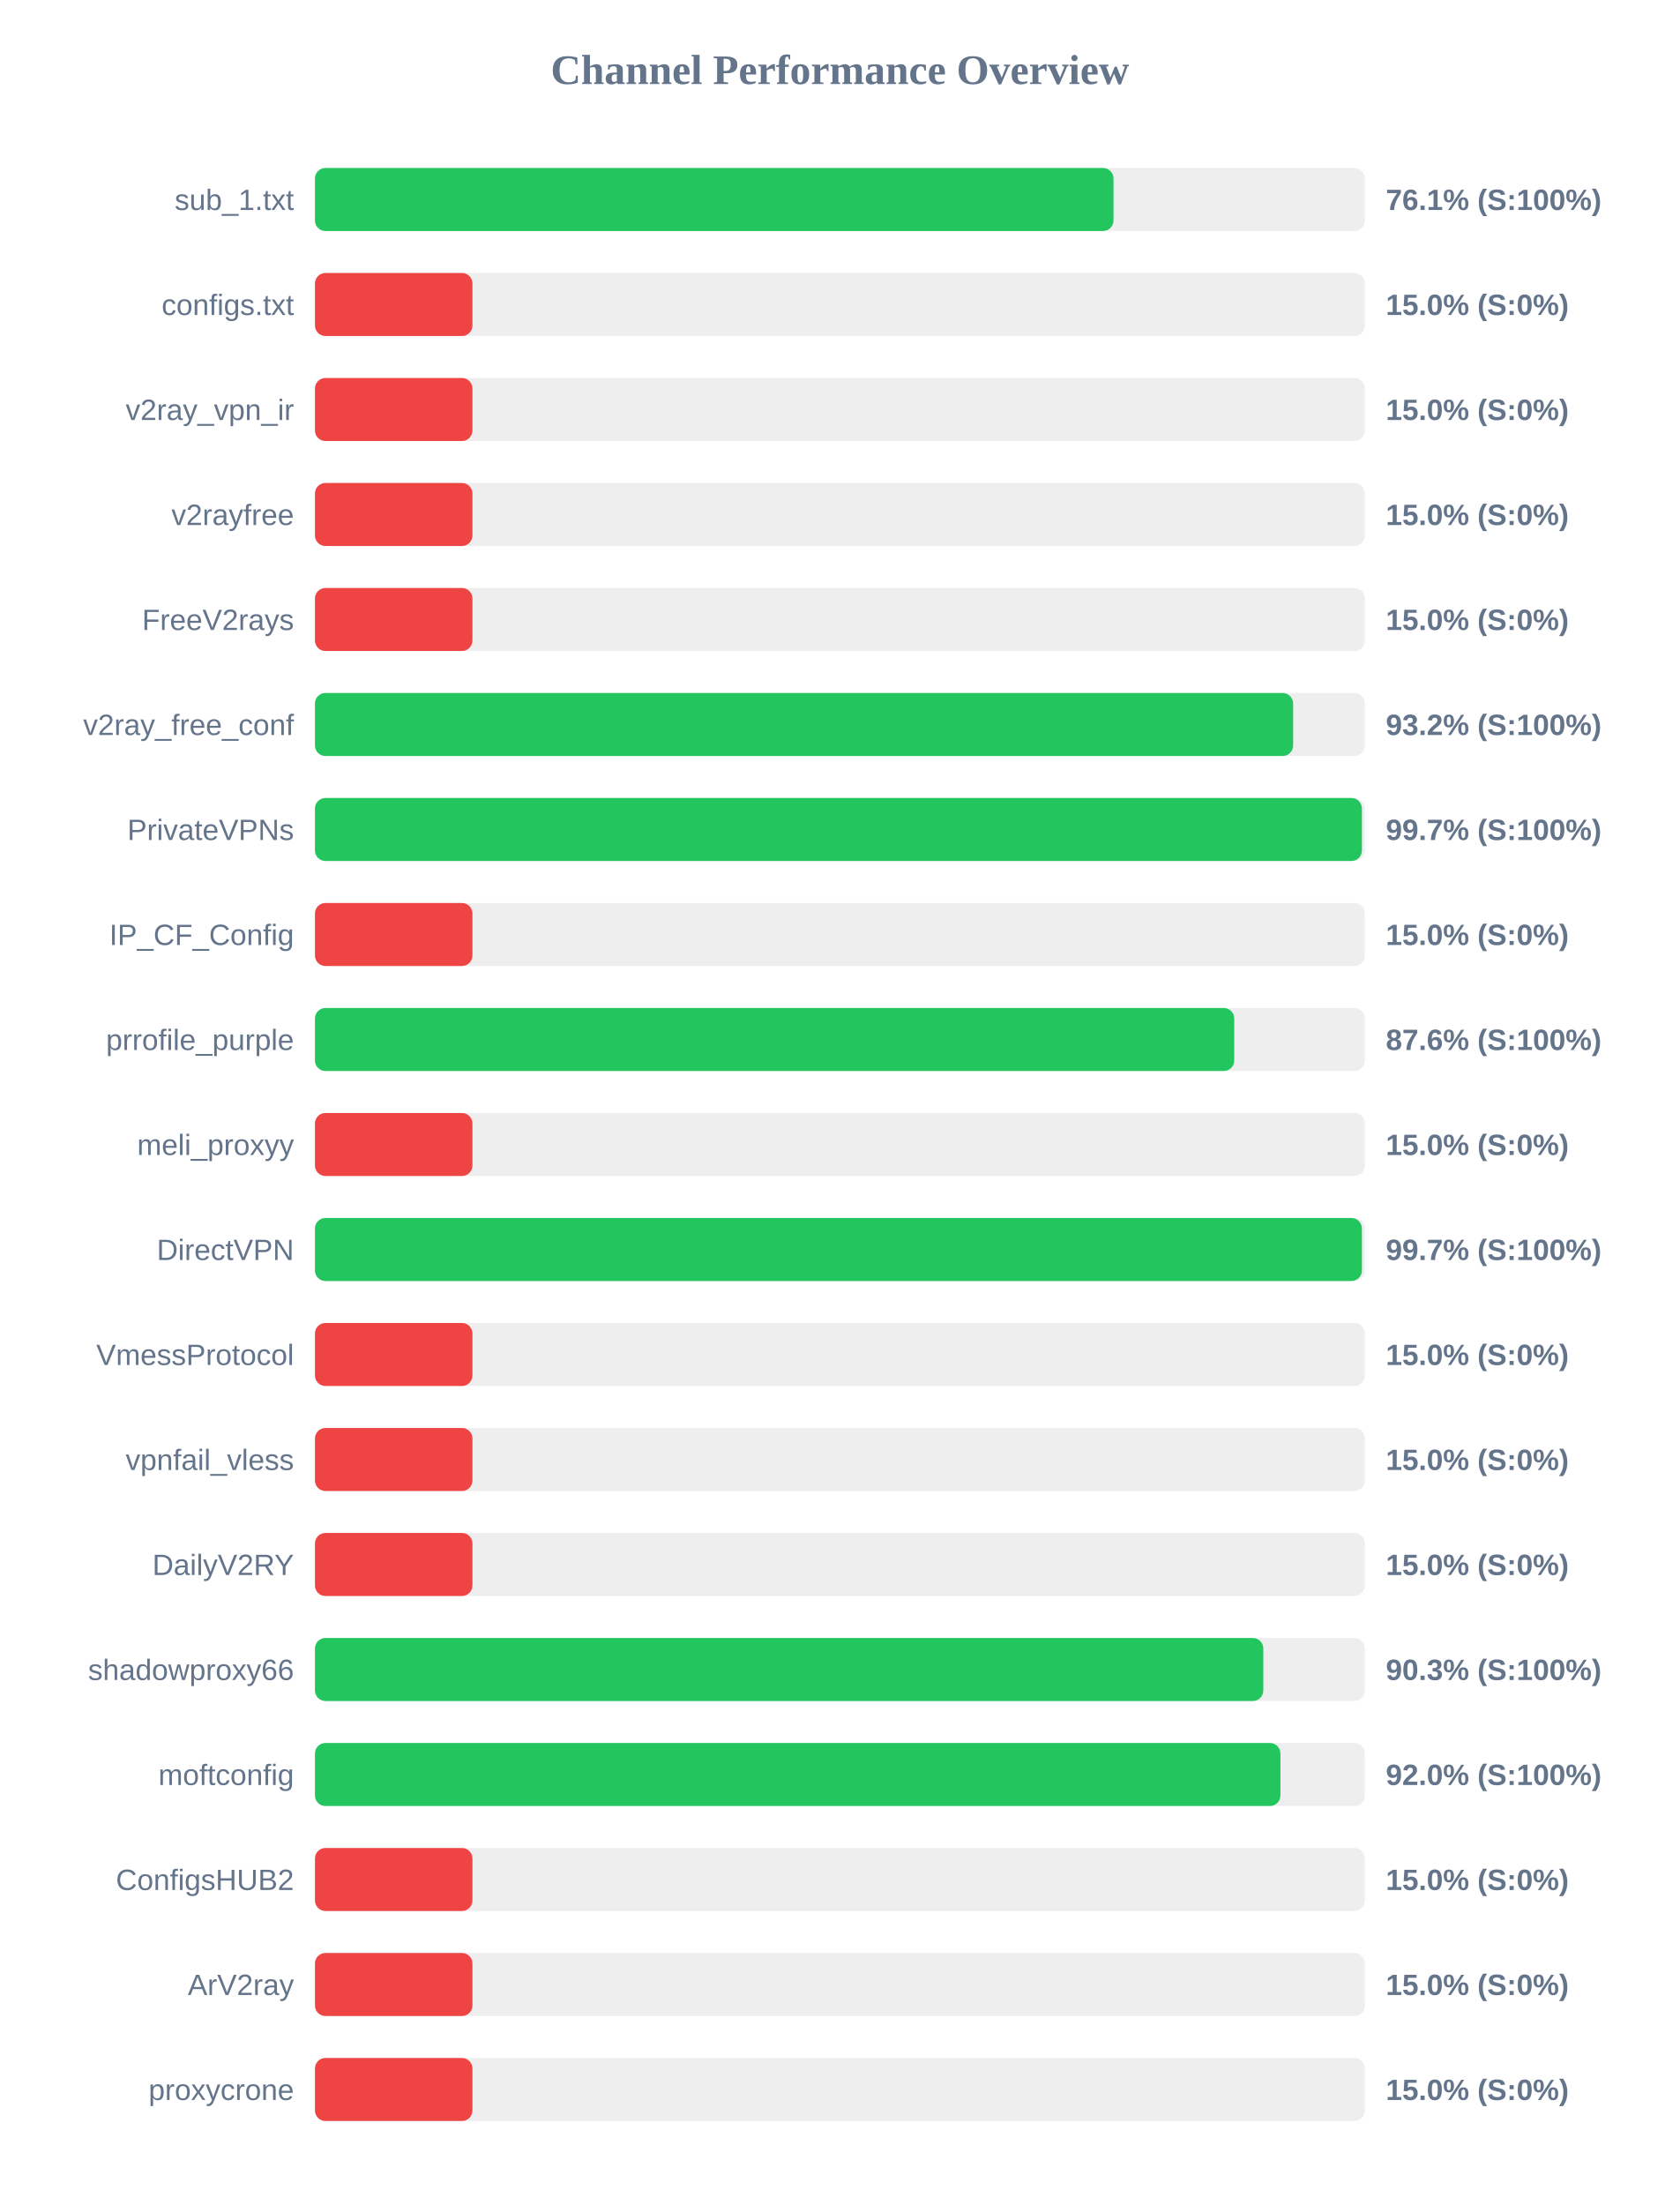
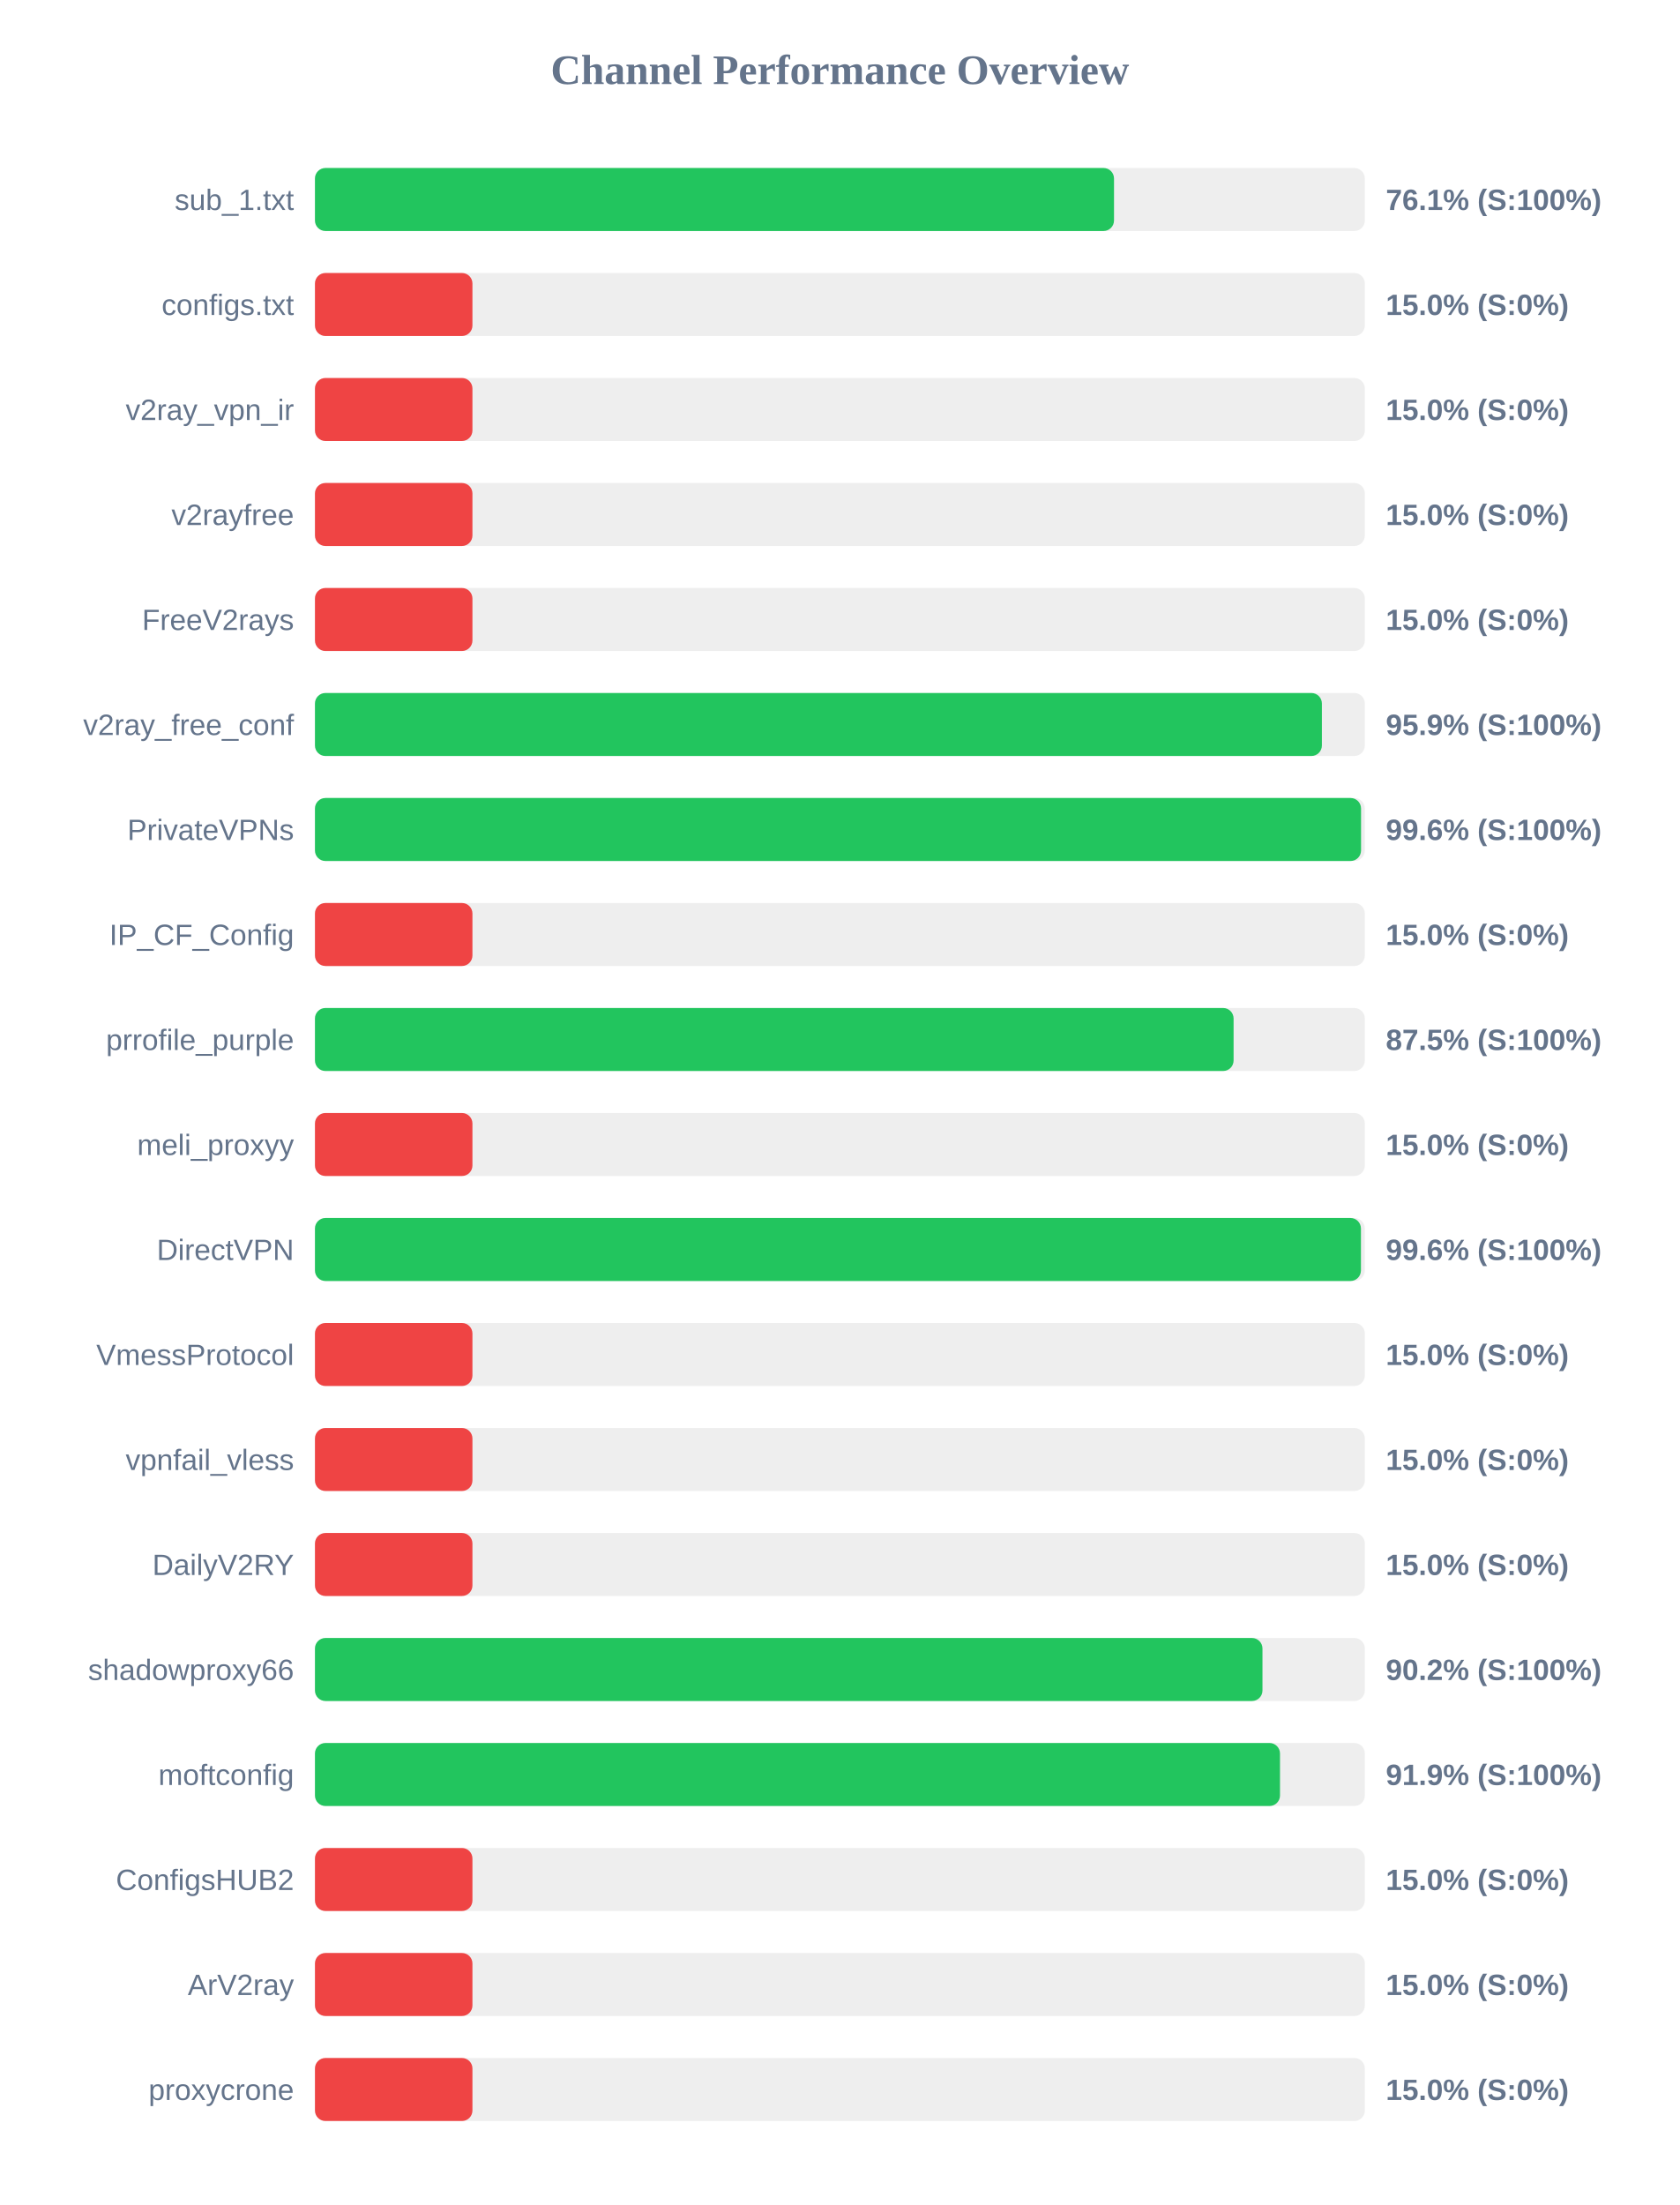
<svg xmlns="http://www.w3.org/2000/svg" width="800" height="1050" version="1.1">
  <style>
        .row { font: 14px Arial; fill: #64748b; }
        .score { font: bold 14px Arial; fill: #64748b; }
    </style>
  <text x="400" y="40" text-anchor="middle" font-size="20px" font-weight="bold" fill="#64748b">Channel Performance Overview</text>
  <rect x="150" y="80" width="500" height="30" fill="#eee" rx="5" />
-   <rect x="150" y="80" width="380.3" height="30" fill="#22c55e" rx="5" />
+   <rect x="150" y="80" width="380.55" height="30" fill="#22c55e" rx="5" />
  <text x="140" y="100" text-anchor="end" class="row">sub_1.txt</text>
  <text x="660" y="100" text-anchor="start" class="score">76.1% (S:100%)</text>
  <rect x="150" y="130" width="500" height="30" fill="#eee" rx="5" />
  <rect x="150" y="130" width="75.0" height="30" fill="#ef4444" rx="5" />
  <text x="140" y="150" text-anchor="end" class="row">configs.txt</text>
  <text x="660" y="150" text-anchor="start" class="score">15.0% (S:0%)</text>
  <rect x="150" y="180" width="500" height="30" fill="#eee" rx="5" />
  <rect x="150" y="180" width="75.0" height="30" fill="#ef4444" rx="5" />
  <text x="140" y="200" text-anchor="end" class="row">v2ray_vpn_ir</text>
  <text x="660" y="200" text-anchor="start" class="score">15.0% (S:0%)</text>
  <rect x="150" y="230" width="500" height="30" fill="#eee" rx="5" />
  <rect x="150" y="230" width="75.0" height="30" fill="#ef4444" rx="5" />
  <text x="140" y="250" text-anchor="end" class="row">v2rayfree</text>
  <text x="660" y="250" text-anchor="start" class="score">15.0% (S:0%)</text>
  <rect x="150" y="280" width="500" height="30" fill="#eee" rx="5" />
  <rect x="150" y="280" width="75.0" height="30" fill="#ef4444" rx="5" />
  <text x="140" y="300" text-anchor="end" class="row">FreeV2rays</text>
  <text x="660" y="300" text-anchor="start" class="score">15.0% (S:0%)</text>
  <rect x="150" y="330" width="500" height="30" fill="#eee" rx="5" />
-   <rect x="150" y="330" width="465.85" height="30" fill="#22c55e" rx="5" />
+   <rect x="150" y="330" width="479.55" height="30" fill="#22c55e" rx="5" />
  <text x="140" y="350" text-anchor="end" class="row">v2ray_free_conf</text>
-   <text x="660" y="350" text-anchor="start" class="score">93.2% (S:100%)</text>
+   <text x="660" y="350" text-anchor="start" class="score">95.9% (S:100%)</text>
  <rect x="150" y="380" width="500" height="30" fill="#eee" rx="5" />
-   <rect x="150" y="380" width="498.6" height="30" fill="#22c55e" rx="5" />
+   <rect x="150" y="380" width="498.2" height="30" fill="#22c55e" rx="5" />
  <text x="140" y="400" text-anchor="end" class="row">PrivateVPNs</text>
-   <text x="660" y="400" text-anchor="start" class="score">99.7% (S:100%)</text>
+   <text x="660" y="400" text-anchor="start" class="score">99.6% (S:100%)</text>
  <rect x="150" y="430" width="500" height="30" fill="#eee" rx="5" />
  <rect x="150" y="430" width="75.0" height="30" fill="#ef4444" rx="5" />
  <text x="140" y="450" text-anchor="end" class="row">IP_CF_Config</text>
  <text x="660" y="450" text-anchor="start" class="score">15.0% (S:0%)</text>
  <rect x="150" y="480" width="500" height="30" fill="#eee" rx="5" />
-   <rect x="150" y="480" width="437.8" height="30" fill="#22c55e" rx="5" />
+   <rect x="150" y="480" width="437.5" height="30" fill="#22c55e" rx="5" />
  <text x="140" y="500" text-anchor="end" class="row">prrofile_purple</text>
-   <text x="660" y="500" text-anchor="start" class="score">87.6% (S:100%)</text>
+   <text x="660" y="500" text-anchor="start" class="score">87.5% (S:100%)</text>
  <rect x="150" y="530" width="500" height="30" fill="#eee" rx="5" />
  <rect x="150" y="530" width="75.0" height="30" fill="#ef4444" rx="5" />
  <text x="140" y="550" text-anchor="end" class="row">meli_proxyy</text>
  <text x="660" y="550" text-anchor="start" class="score">15.0% (S:0%)</text>
  <rect x="150" y="580" width="500" height="30" fill="#eee" rx="5" />
-   <rect x="150" y="580" width="498.6" height="30" fill="#22c55e" rx="5" />
+   <rect x="150" y="580" width="498.15" height="30" fill="#22c55e" rx="5" />
  <text x="140" y="600" text-anchor="end" class="row">DirectVPN</text>
-   <text x="660" y="600" text-anchor="start" class="score">99.7% (S:100%)</text>
+   <text x="660" y="600" text-anchor="start" class="score">99.6% (S:100%)</text>
  <rect x="150" y="630" width="500" height="30" fill="#eee" rx="5" />
  <rect x="150" y="630" width="75.0" height="30" fill="#ef4444" rx="5" />
  <text x="140" y="650" text-anchor="end" class="row">VmessProtocol</text>
  <text x="660" y="650" text-anchor="start" class="score">15.0% (S:0%)</text>
  <rect x="150" y="680" width="500" height="30" fill="#eee" rx="5" />
  <rect x="150" y="680" width="75.0" height="30" fill="#ef4444" rx="5" />
  <text x="140" y="700" text-anchor="end" class="row">vpnfail_vless</text>
  <text x="660" y="700" text-anchor="start" class="score">15.0% (S:0%)</text>
  <rect x="150" y="730" width="500" height="30" fill="#eee" rx="5" />
  <rect x="150" y="730" width="75.0" height="30" fill="#ef4444" rx="5" />
  <text x="140" y="750" text-anchor="end" class="row">DailyV2RY</text>
  <text x="660" y="750" text-anchor="start" class="score">15.0% (S:0%)</text>
  <rect x="150" y="780" width="500" height="30" fill="#eee" rx="5" />
-   <rect x="150" y="780" width="451.65" height="30" fill="#22c55e" rx="5" />
+   <rect x="150" y="780" width="451.25" height="30" fill="#22c55e" rx="5" />
  <text x="140" y="800" text-anchor="end" class="row">shadowproxy66</text>
-   <text x="660" y="800" text-anchor="start" class="score">90.3% (S:100%)</text>
+   <text x="660" y="800" text-anchor="start" class="score">90.2% (S:100%)</text>
  <rect x="150" y="830" width="500" height="30" fill="#eee" rx="5" />
-   <rect x="150" y="830" width="459.8" height="30" fill="#22c55e" rx="5" />
+   <rect x="150" y="830" width="459.6" height="30" fill="#22c55e" rx="5" />
  <text x="140" y="850" text-anchor="end" class="row">moftconfig</text>
-   <text x="660" y="850" text-anchor="start" class="score">92.0% (S:100%)</text>
+   <text x="660" y="850" text-anchor="start" class="score">91.9% (S:100%)</text>
  <rect x="150" y="880" width="500" height="30" fill="#eee" rx="5" />
  <rect x="150" y="880" width="75.0" height="30" fill="#ef4444" rx="5" />
  <text x="140" y="900" text-anchor="end" class="row">ConfigsHUB2</text>
  <text x="660" y="900" text-anchor="start" class="score">15.0% (S:0%)</text>
  <rect x="150" y="930" width="500" height="30" fill="#eee" rx="5" />
  <rect x="150" y="930" width="75.0" height="30" fill="#ef4444" rx="5" />
  <text x="140" y="950" text-anchor="end" class="row">ArV2ray</text>
  <text x="660" y="950" text-anchor="start" class="score">15.0% (S:0%)</text>
  <rect x="150" y="980" width="500" height="30" fill="#eee" rx="5" />
  <rect x="150" y="980" width="75.0" height="30" fill="#ef4444" rx="5" />
  <text x="140" y="1000" text-anchor="end" class="row">proxycrone</text>
  <text x="660" y="1000" text-anchor="start" class="score">15.0% (S:0%)</text>
</svg>
